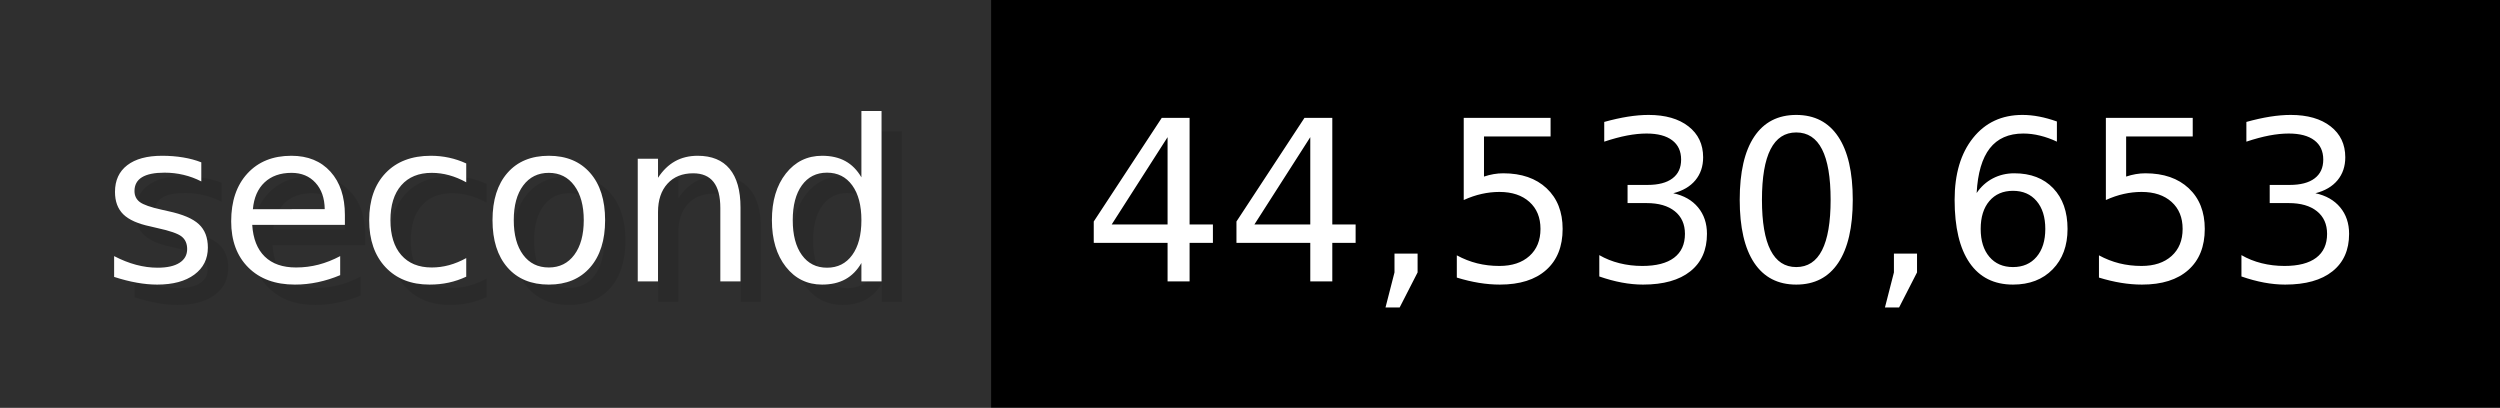
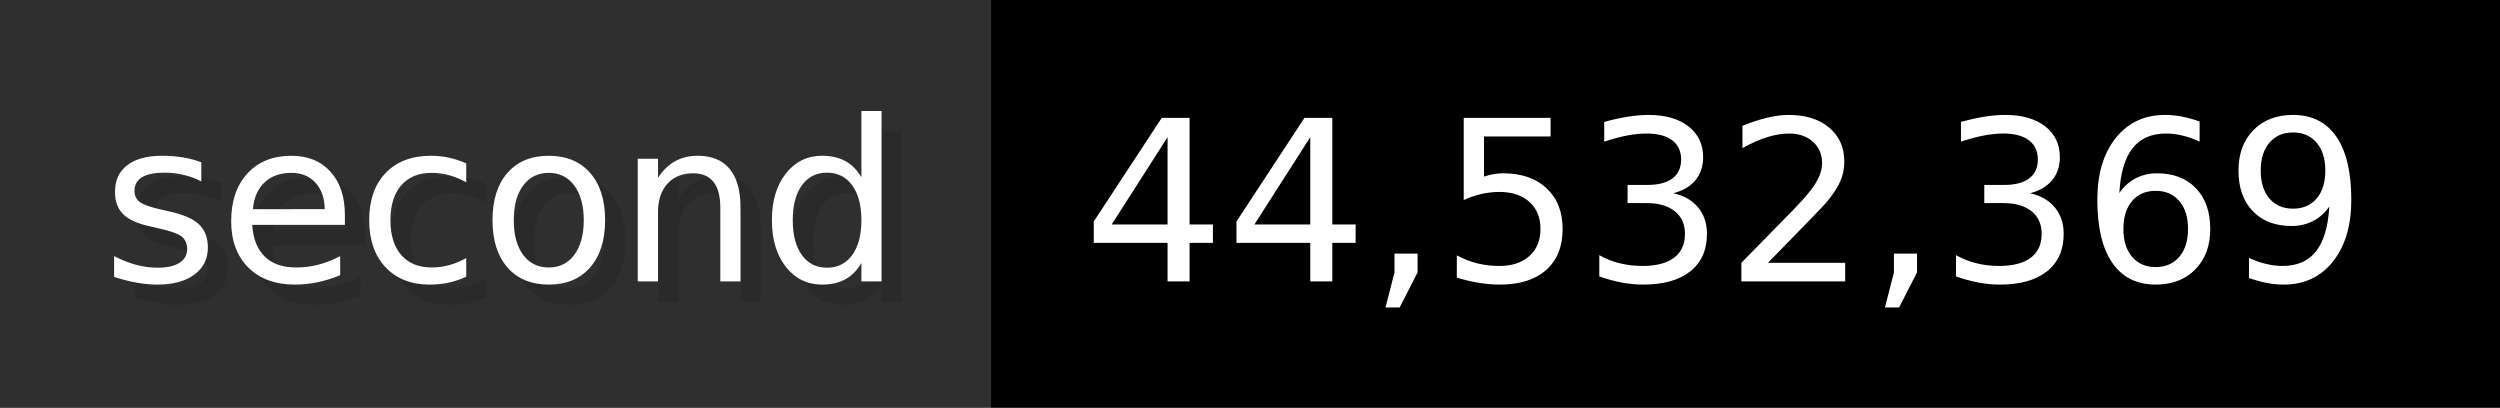
- <svg xmlns="http://www.w3.org/2000/svg" width="122.6" height="20" viewBox="0 0 1226 200" role="img" aria-label="second: 44,530,653">
+ <svg xmlns="http://www.w3.org/2000/svg" width="122.6" height="20" viewBox="0 0 1226 200" role="img" aria-label="second: 44,532,369">
  <g>
    <rect fill="#2F2F2F" width="486" height="200" />
    <rect fill="#" x="486" width="740" height="200" />
  </g>
  <g aria-hidden="true" fill="#fff" text-anchor="start" font-family="Verdana,DejaVu Sans,sans-serif" font-size="110">
    <text x="60" y="148" textLength="386" fill="#000" opacity="0.1">second</text>
    <text x="50" y="138" textLength="386">second</text>
-     <text x="541" y="148" textLength="640" fill="#000" opacity="0.1">44,530,653</text>
-     <text x="531" y="138" textLength="640">44,530,653</text>
+     <text x="541" y="148" textLength="640" fill="#000" opacity="0.1">44,532,369</text>
+     <text x="531" y="138" textLength="640">44,532,369</text>
  </g>
</svg>
